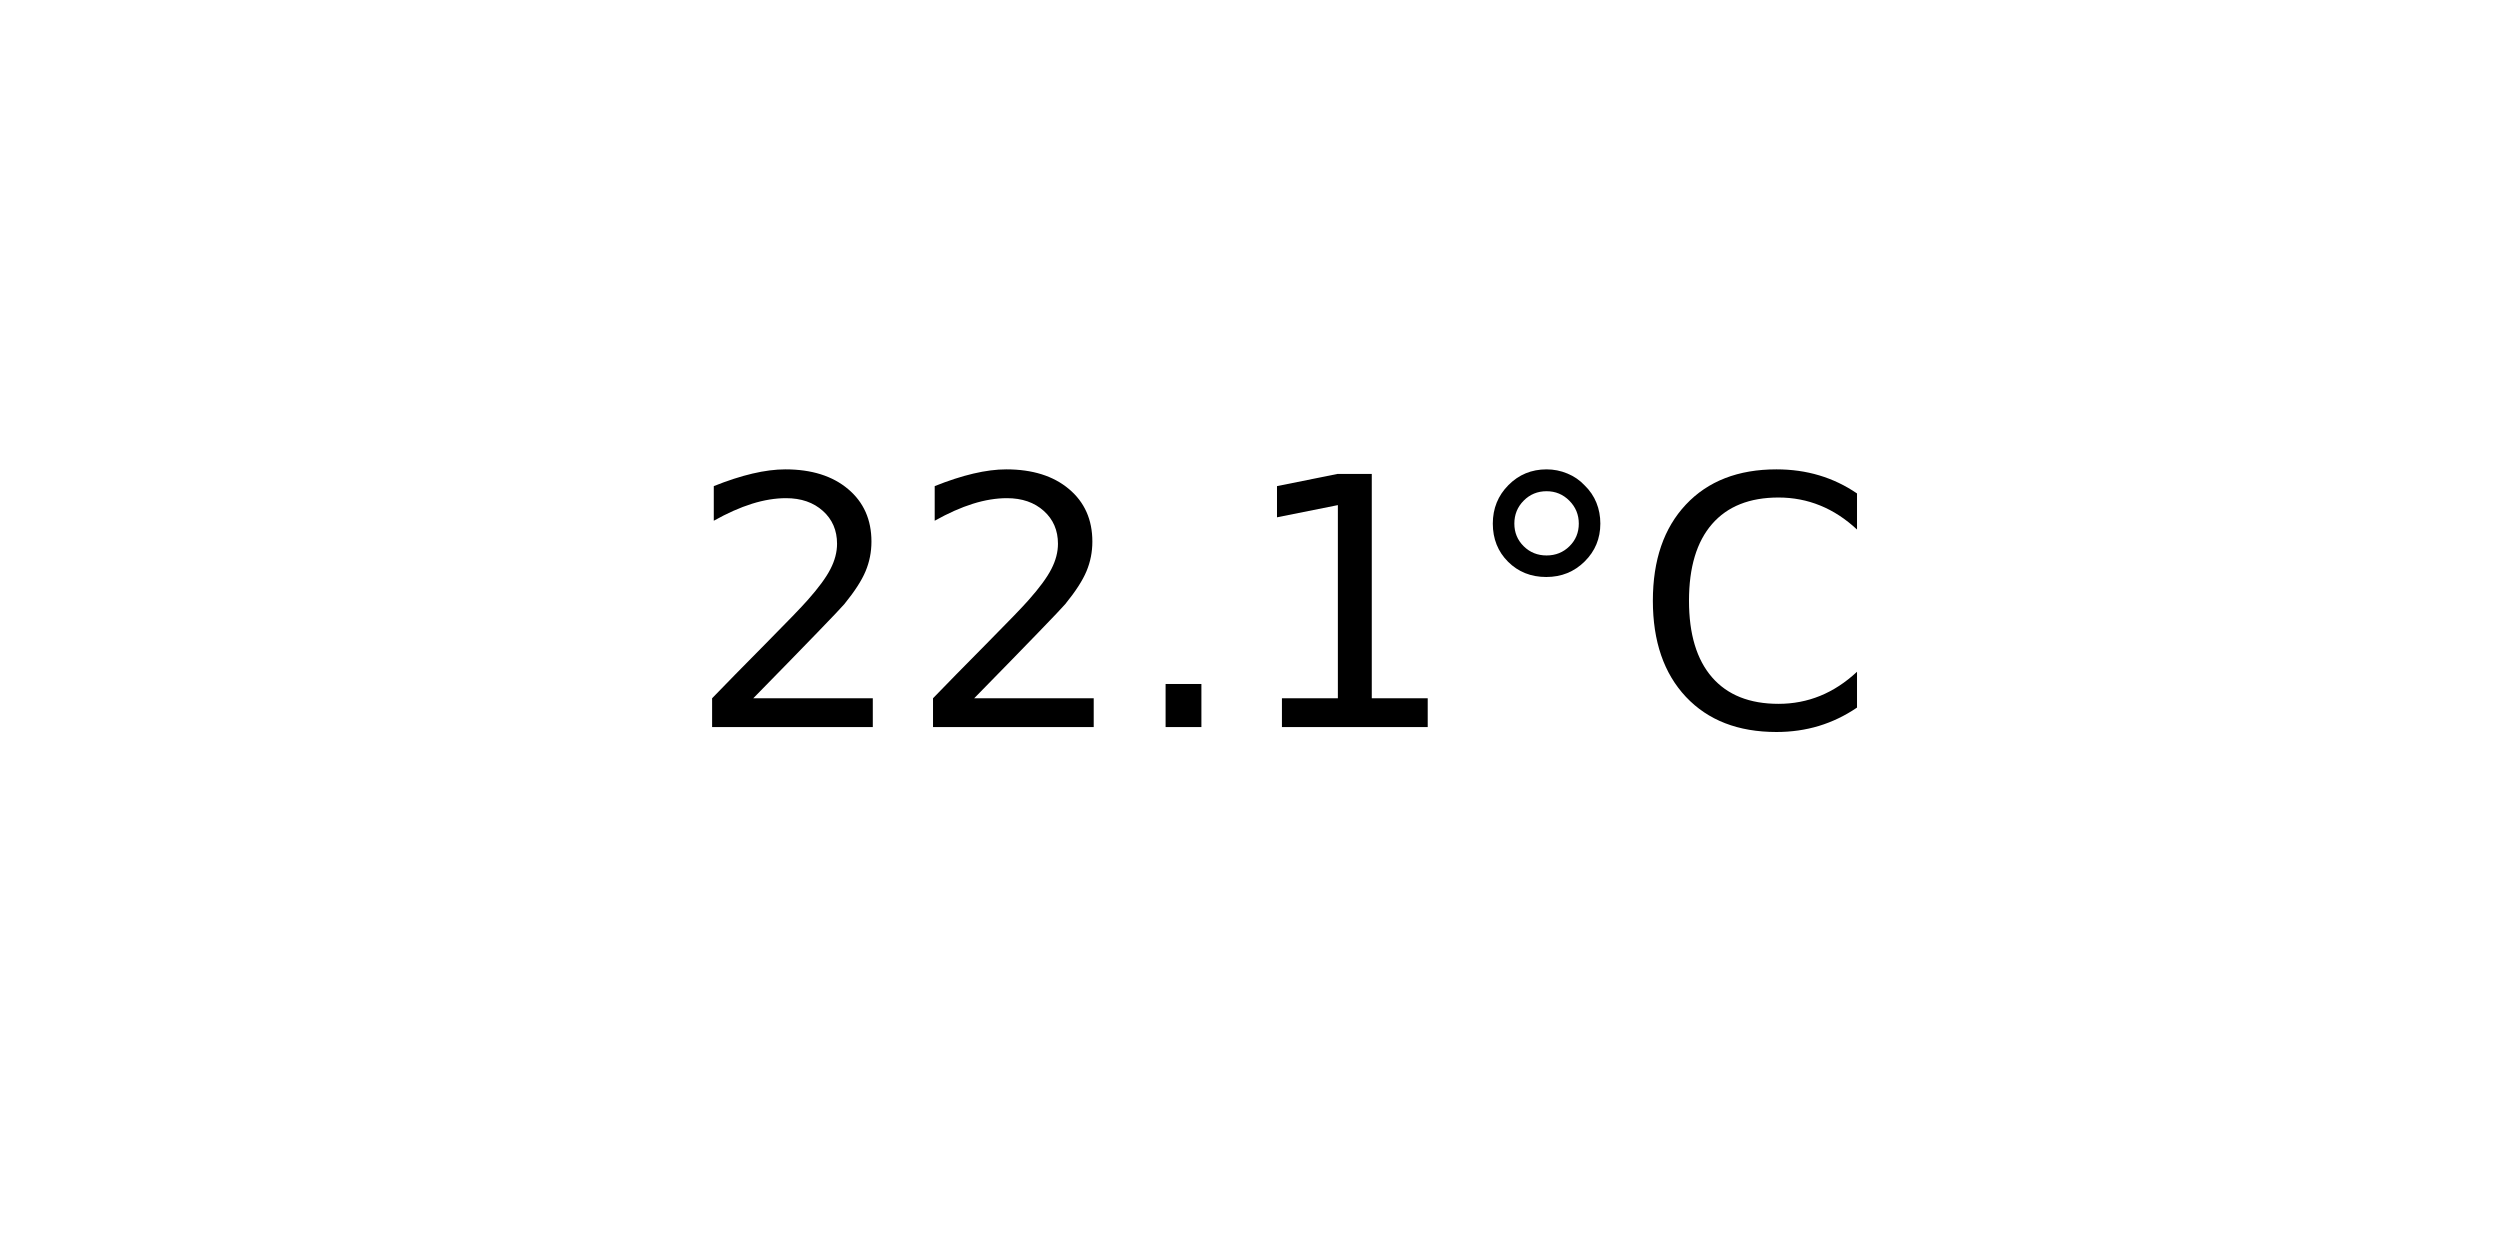
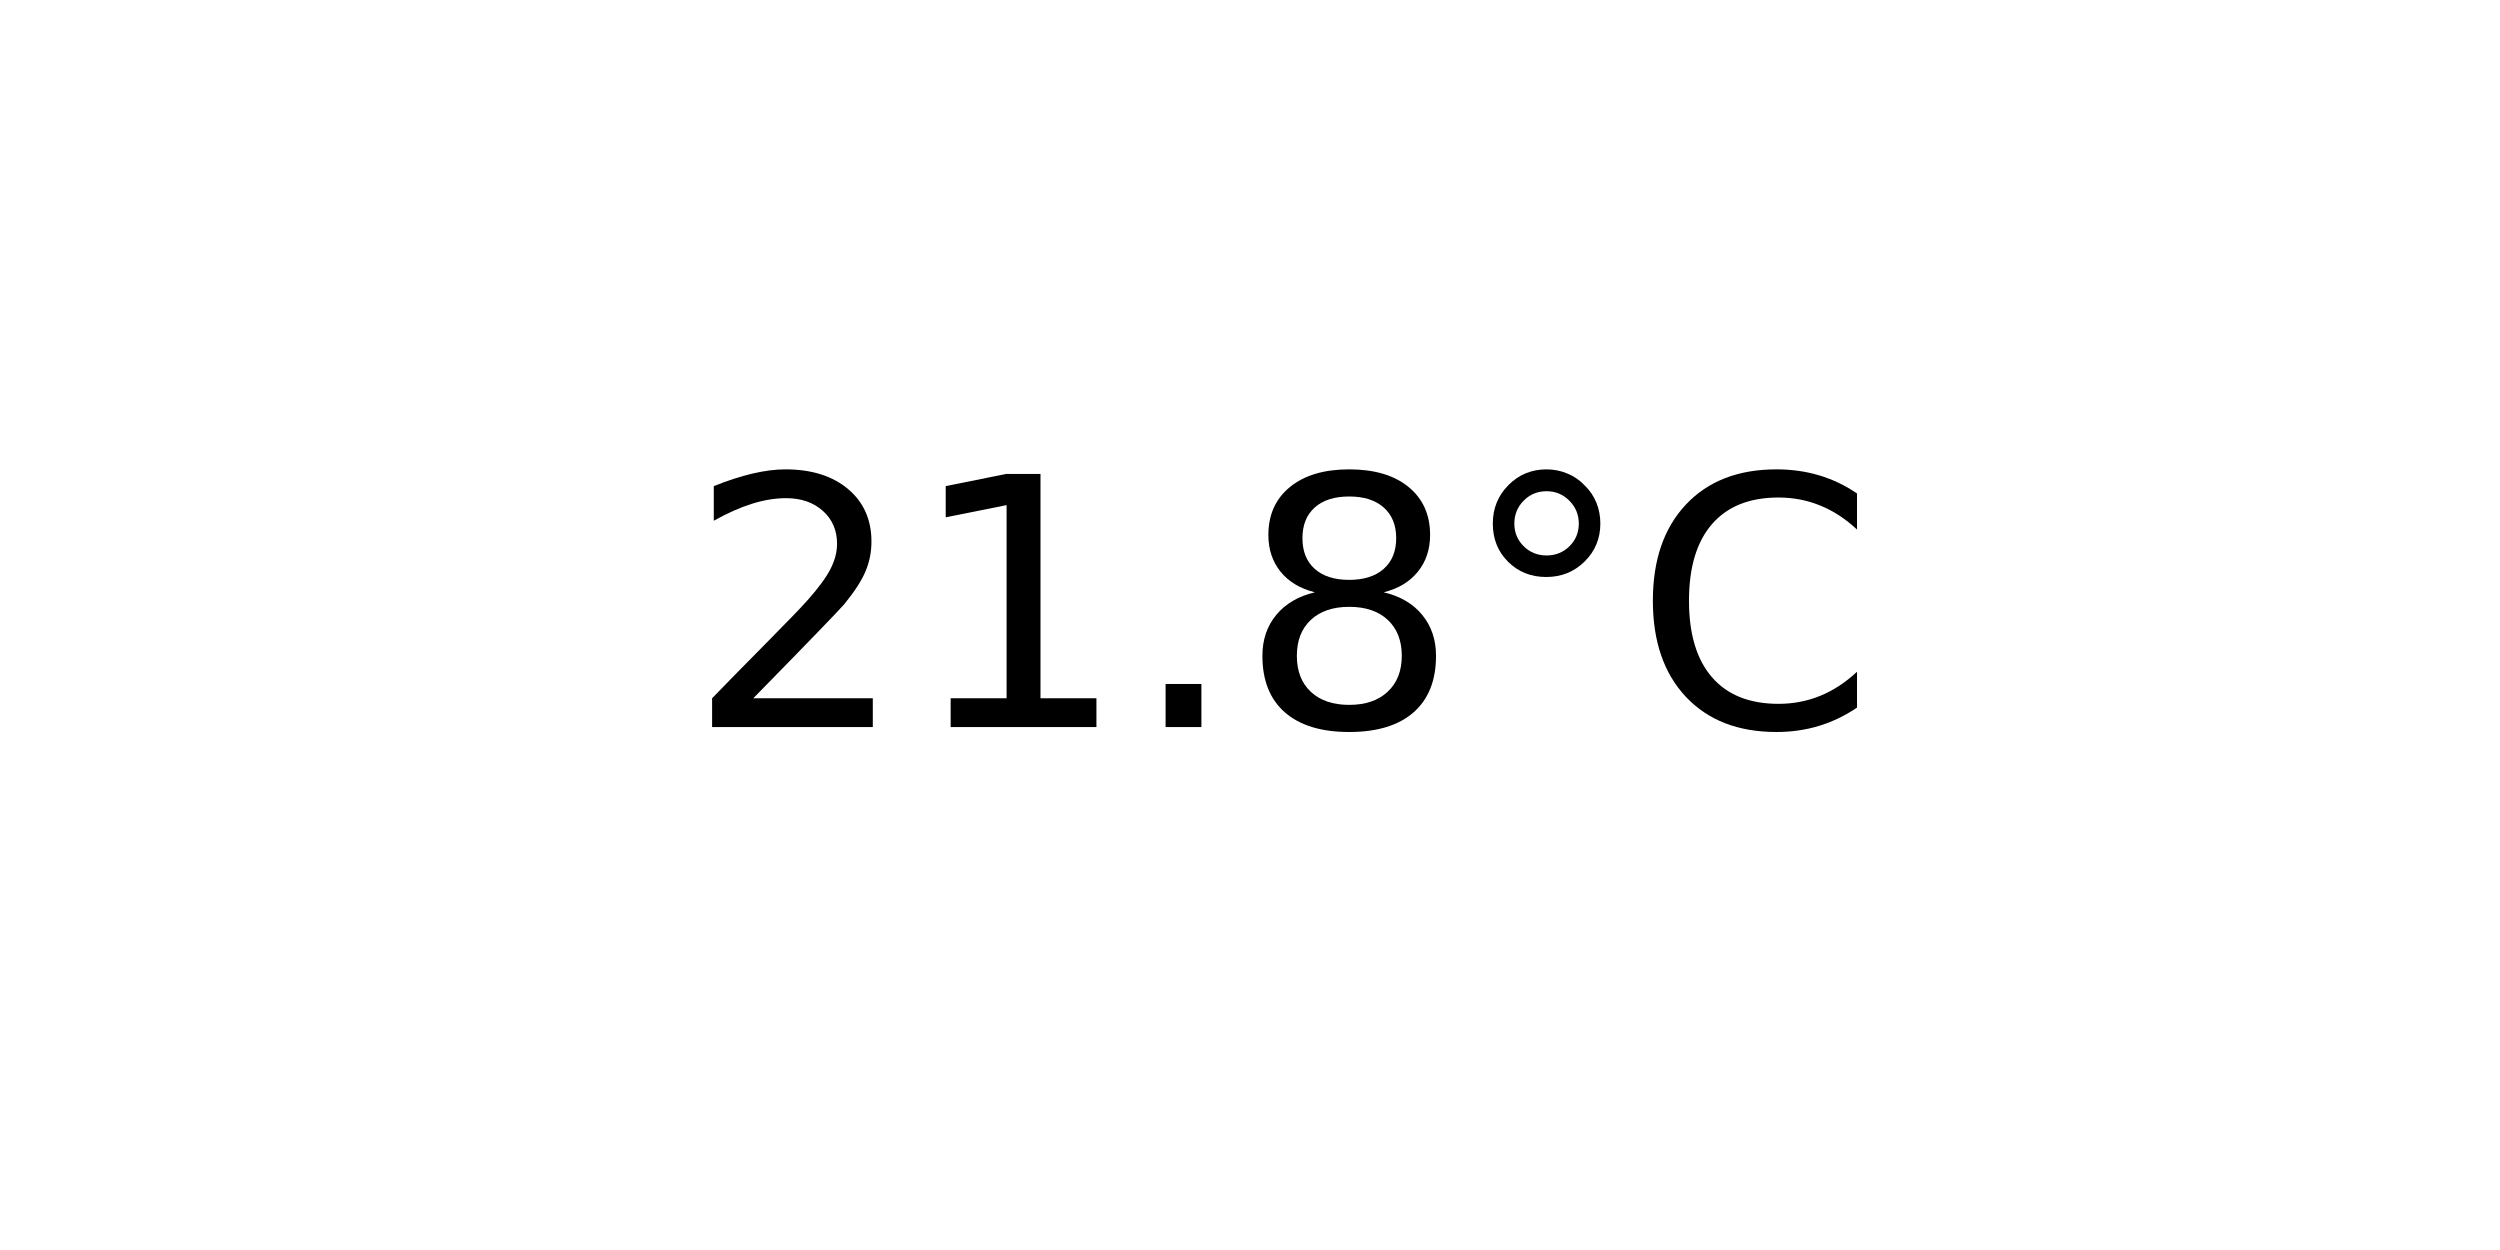
<svg xmlns="http://www.w3.org/2000/svg" xmlns:xlink="http://www.w3.org/1999/xlink" width="72pt" height="36pt" viewBox="0 0 72 36" version="1.1">
  <defs>
    <style type="text/css">*{stroke-linejoin: round; stroke-linecap: butt}</style>
  </defs>
  <g id="figure_1">
    <g id="axes_1">
      <g id="text_1">
        <g transform="translate(19.77578 20.93937) scale(0.1 -0.1)">
          <defs>
            <path id="DejaVuSans-32" d="M 1228 531  L 3431 531  L 3431 0  L 469 0  L 469 531  Q 828 903 1448 1529  Q 2069 2156 2228 2338  Q 2531 2678 2651 2914  Q 2772 3150 2772 3378  Q 2772 3750 2511 3984  Q 2250 4219 1831 4219  Q 1534 4219 1204 4116  Q 875 4013 500 3803  L 500 4441  Q 881 4594 1212 4672  Q 1544 4750 1819 4750  Q 2544 4750 2975 4387  Q 3406 4025 3406 3419  Q 3406 3131 3298 2873  Q 3191 2616 2906 2266  Q 2828 2175 2409 1742  Q 1991 1309 1228 531  z " transform="scale(0.015625)" />
+             <path id="DejaVuSans-31" d="M 794 531  L 1825 531  L 1825 4091  L 703 3866  L 703 4441  L 1819 4666  L 2450 4666  L 2450 531  L 3481 531  L 3481 0  L 794 0  L 794 531  z " transform="scale(0.015625)" />
            <path id="DejaVuSans-2e" d="M 684 794  L 1344 794  L 1344 0  L 684 0  L 684 794  z " transform="scale(0.015625)" />
-             <path id="DejaVuSans-31" d="M 794 531  L 1825 531  L 1825 4091  L 703 3866  L 703 4441  L 1819 4666  L 2450 4666  L 2450 531  L 3481 531  L 3481 0  L 794 0  L 794 531  z " transform="scale(0.015625)" />
+             <path id="DejaVuSans-38" d="M 2034 2216  Q 1584 2216 1326 1975  Q 1069 1734 1069 1313  Q 1069 891 1326 650  Q 1584 409 2034 409  Q 2484 409 2743 651  Q 3003 894 3003 1313  Q 3003 1734 2745 1975  Q 2488 2216 2034 2216  z M 1403 2484  Q 997 2584 770 2862  Q 544 3141 544 3541  Q 544 4100 942 4425  Q 1341 4750 2034 4750  Q 2731 4750 3128 4425  Q 3525 4100 3525 3541  Q 3525 3141 3298 2862  Q 3072 2584 2669 2484  Q 3125 2378 3379 2068  Q 3634 1759 3634 1313  Q 3634 634 3220 271  Q 2806 -91 2034 -91  Q 1263 -91 848 271  Q 434 634 434 1313  Q 434 1759 690 2068  Q 947 2378 1403 2484  z M 1172 3481  Q 1172 3119 1398 2916  Q 1625 2713 2034 2713  Q 2441 2713 2670 2916  Q 2900 3119 2900 3481  Q 2900 3844 2670 4047  Q 2441 4250 2034 4250  Q 1625 4250 1398 4047  Q 1172 3844 1172 3481  z " transform="scale(0.015625)" />
            <path id="DejaVuSans-b0" d="M 1600 4347  Q 1350 4347 1178 4173  Q 1006 4000 1006 3750  Q 1006 3503 1178 3333  Q 1350 3163 1600 3163  Q 1850 3163 2022 3333  Q 2194 3503 2194 3750  Q 2194 3997 2020 4172  Q 1847 4347 1600 4347  z M 1600 4750  Q 1800 4750 1984 4673  Q 2169 4597 2303 4453  Q 2447 4313 2519 4134  Q 2591 3956 2591 3750  Q 2591 3338 2302 3052  Q 2013 2766 1594 2766  Q 1172 2766 890 3047  Q 609 3328 609 3750  Q 609 4169 896 4459  Q 1184 4750 1600 4750  z " transform="scale(0.015625)" />
            <path id="DejaVuSans-43" d="M 4122 4306  L 4122 3641  Q 3803 3938 3442 4084  Q 3081 4231 2675 4231  Q 1875 4231 1450 3742  Q 1025 3253 1025 2328  Q 1025 1406 1450 917  Q 1875 428 2675 428  Q 3081 428 3442 575  Q 3803 722 4122 1019  L 4122 359  Q 3791 134 3420 21  Q 3050 -91 2638 -91  Q 1578 -91 968 557  Q 359 1206 359 2328  Q 359 3453 968 4101  Q 1578 4750 2638 4750  Q 3056 4750 3426 4639  Q 3797 4528 4122 4306  z " transform="scale(0.015625)" />
          </defs>
          <use xlink:href="#DejaVuSans-32" />
-           <use xlink:href="#DejaVuSans-32" x="63.623" />
+           <use xlink:href="#DejaVuSans-31" x="63.623" />
          <use xlink:href="#DejaVuSans-2e" x="127.246" />
-           <use xlink:href="#DejaVuSans-31" x="159.033" />
+           <use xlink:href="#DejaVuSans-38" x="159.033" />
          <use xlink:href="#DejaVuSans-b0" x="222.656" />
          <use xlink:href="#DejaVuSans-43" x="272.656" />
        </g>
      </g>
    </g>
  </g>
</svg>
